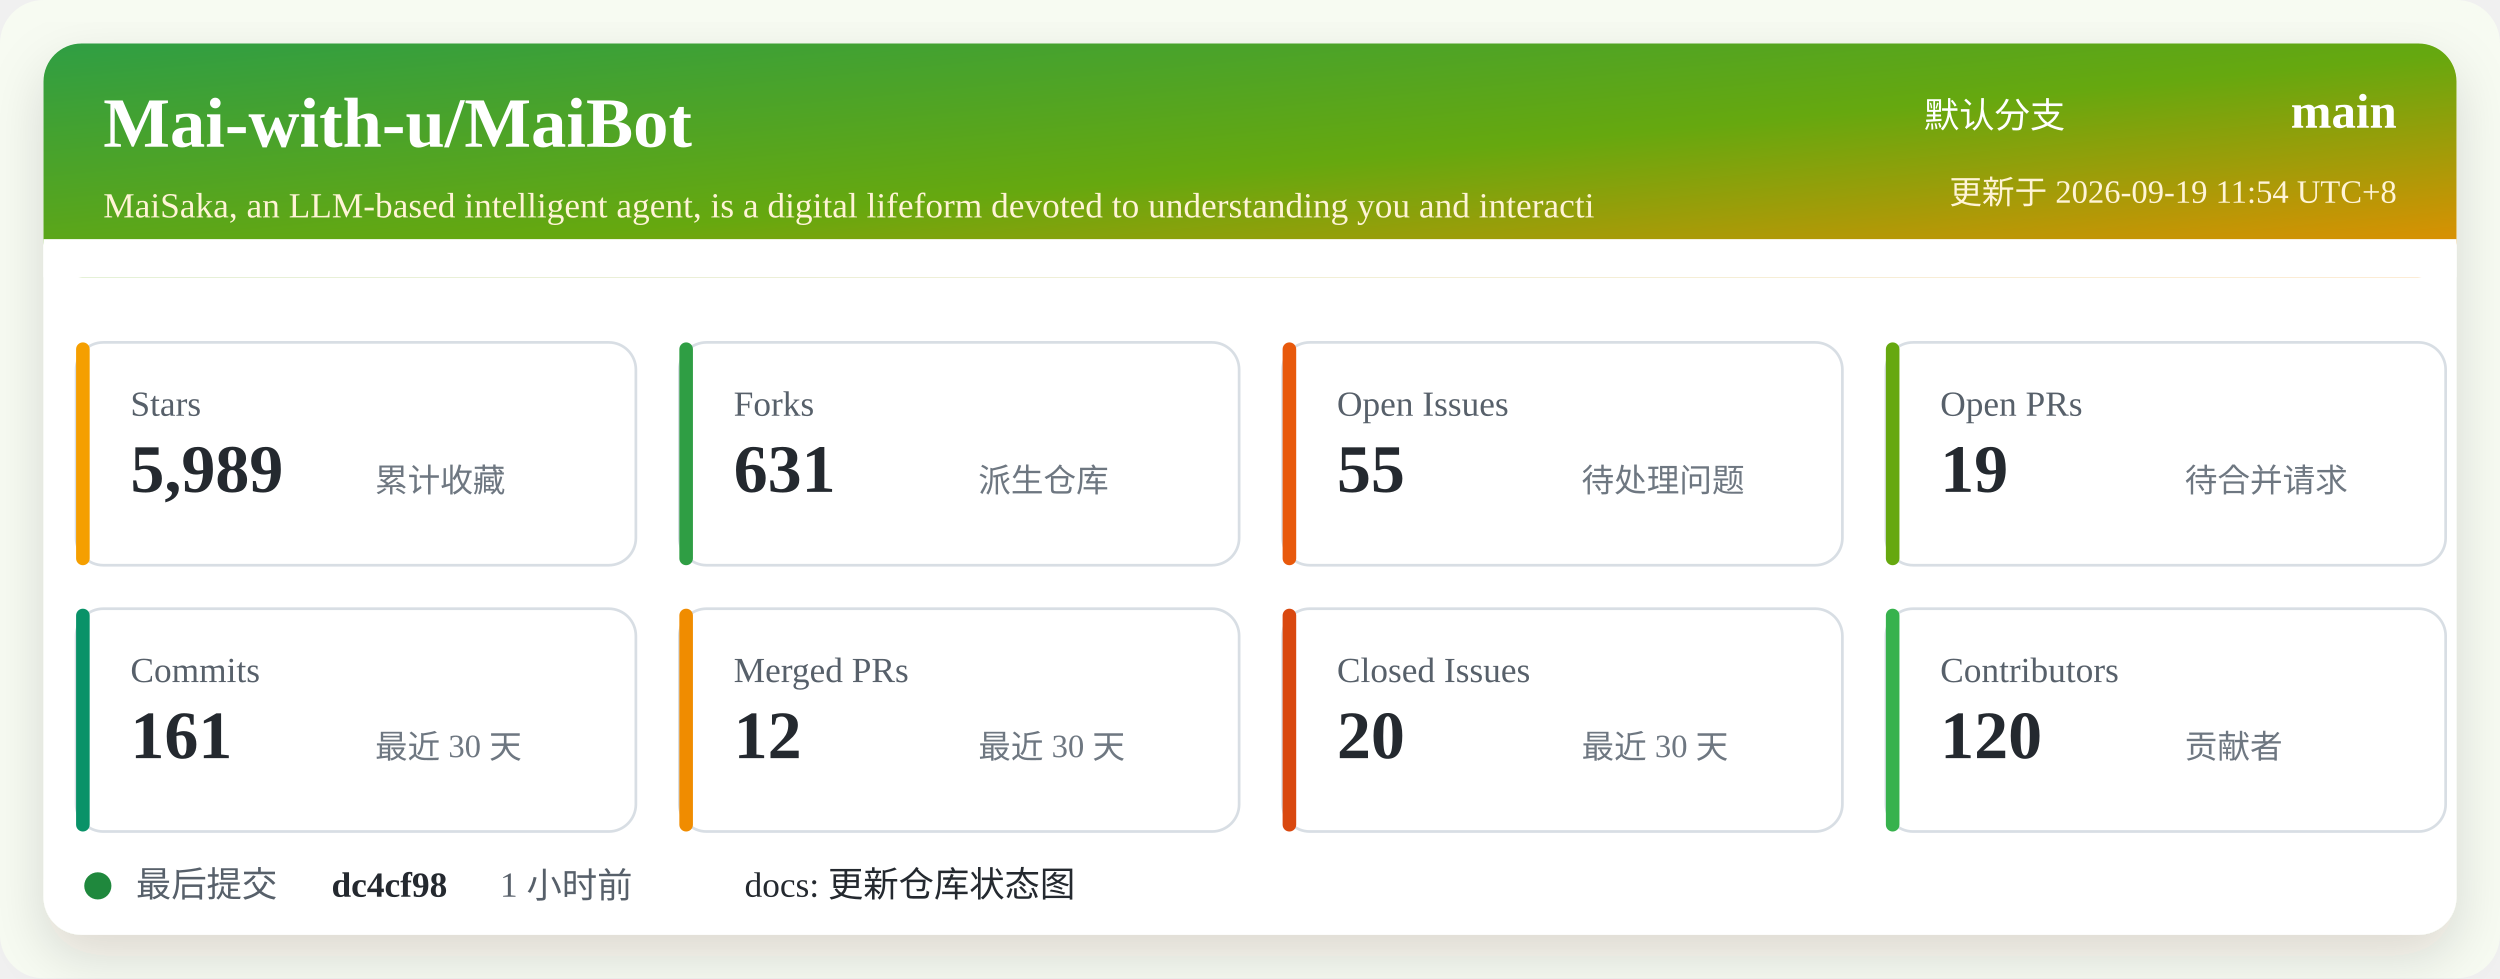
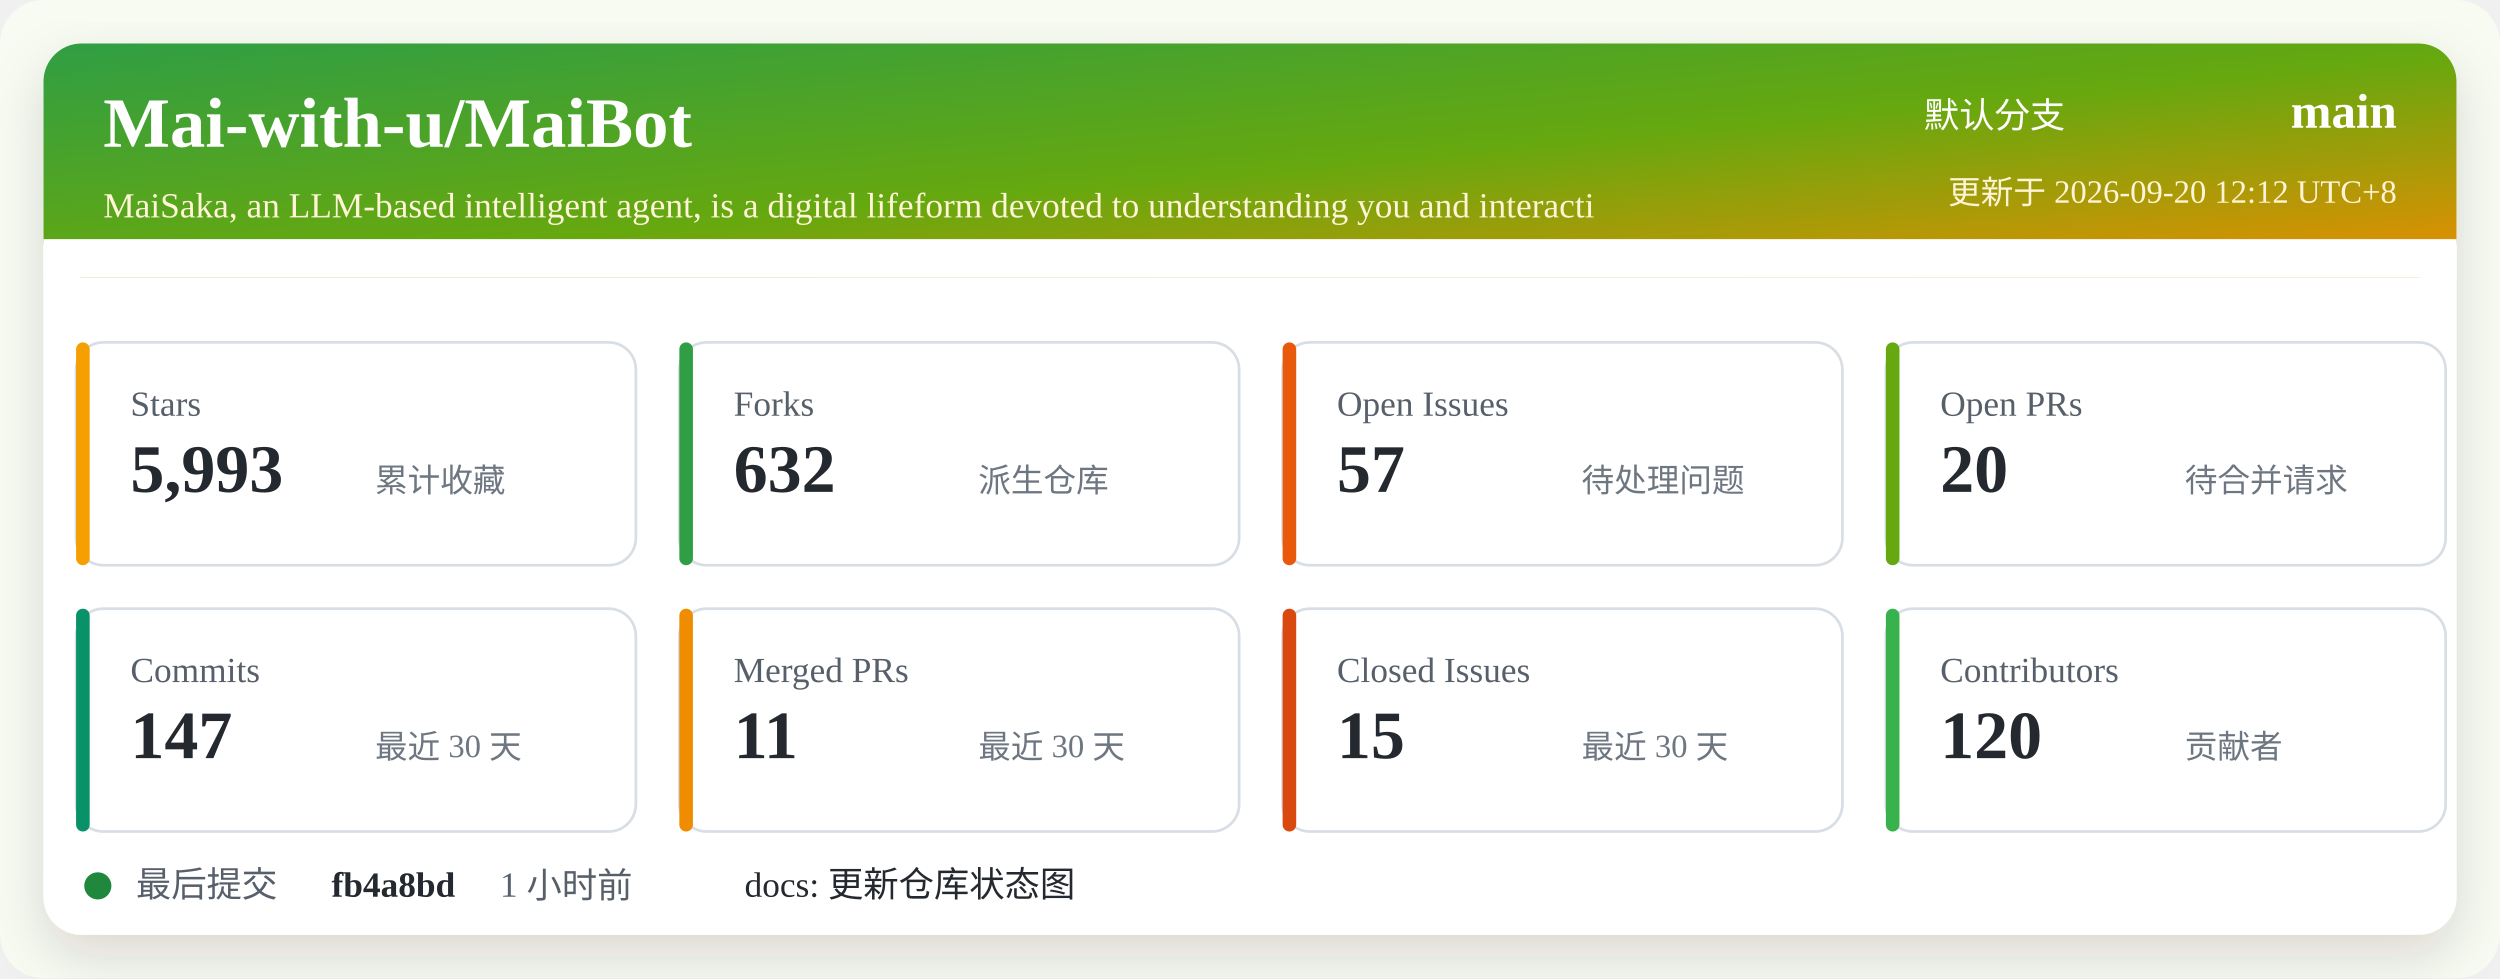
<svg xmlns="http://www.w3.org/2000/svg" width="920" height="360" viewBox="0 0 920 360" role="img" aria-labelledby="title desc">
  <defs>
    <linearGradient id="header" x1="0" x2="1" y1="0" y2="1">
      <stop offset="0%" stop-color="#2f9e44" />
      <stop offset="52%" stop-color="#66a80f" />
      <stop offset="100%" stop-color="#f08c00" />
    </linearGradient>
    <filter id="shadow" x="-5%" y="-5%" width="110%" height="110%">
      <feDropShadow dx="0" dy="8" stdDeviation="10" flood-color="#2b2318" flood-opacity="0.14" />
    </filter>
  </defs>
  <rect width="920" height="360" rx="16" fill="#f7fbf2" />
  <rect x="16" y="16" width="888" height="328" rx="14" fill="#ffffff" filter="url(#shadow)" />
  <rect x="16" y="16" width="888" height="86" rx="14" fill="url(#header)" />
  <path d="M16 88 H904 V102 H16 Z" fill="#ffffff" />
  <text x="38" y="54" fill="#ffffff" font-size="26" font-weight="700">Mai-with-u/MaiBot</text>
  <text x="38" y="80" fill="#fff4d6" font-size="13">MaiSaka, an LLM-based intelligent agent, is a digital lifeform devoted to understanding you and interacti</text>
  <text x="760" y="47" fill="#ffffff" font-size="13" text-anchor="end">默认分支</text>
  <text x="882" y="47" fill="#ffffff" font-size="18" font-weight="700" text-anchor="end">main</text>
-   <text x="882" y="75" fill="#fff4d6" font-size="12" text-anchor="end">更新于 2026-09-19 11:54 UTC+8</text>
+   <text x="882" y="75" fill="#fff4d6" font-size="12" text-anchor="end">更新于 2026-09-20 12:12 UTC+8</text>
  <g transform="translate(28 126)">
    <rect width="206" height="82" rx="10" fill="#ffffff" stroke="#d8dee4" />
    <rect x="0" y="0" width="5" height="82" rx="2.5" fill="#f59f00" />
    <text x="20" y="27" fill="#57606a" font-size="13">Stars</text>
-     <text x="20" y="55" fill="#24292f" font-size="25" font-weight="700">5,989</text>
+     <text x="20" y="55" fill="#24292f" font-size="25" font-weight="700">5,993</text>
    <text x="110" y="55" fill="#6e7781" font-size="12">累计收藏</text>
  </g>
  <g transform="translate(250 126)">
    <rect width="206" height="82" rx="10" fill="#ffffff" stroke="#d8dee4" />
    <rect x="0" y="0" width="5" height="82" rx="2.5" fill="#2f9e44" />
    <text x="20" y="27" fill="#57606a" font-size="13">Forks</text>
-     <text x="20" y="55" fill="#24292f" font-size="25" font-weight="700">631</text>
+     <text x="20" y="55" fill="#24292f" font-size="25" font-weight="700">632</text>
    <text x="110" y="55" fill="#6e7781" font-size="12">派生仓库</text>
  </g>
  <g transform="translate(472 126)">
    <rect width="206" height="82" rx="10" fill="#ffffff" stroke="#d8dee4" />
    <rect x="0" y="0" width="5" height="82" rx="2.5" fill="#e8590c" />
    <text x="20" y="27" fill="#57606a" font-size="13">Open Issues</text>
-     <text x="20" y="55" fill="#24292f" font-size="25" font-weight="700">55</text>
+     <text x="20" y="55" fill="#24292f" font-size="25" font-weight="700">57</text>
    <text x="110" y="55" fill="#6e7781" font-size="12">待处理问题</text>
  </g>
  <g transform="translate(694 126)">
    <rect width="206" height="82" rx="10" fill="#ffffff" stroke="#d8dee4" />
    <rect x="0" y="0" width="5" height="82" rx="2.5" fill="#66a80f" />
    <text x="20" y="27" fill="#57606a" font-size="13">Open PRs</text>
-     <text x="20" y="55" fill="#24292f" font-size="25" font-weight="700">19</text>
+     <text x="20" y="55" fill="#24292f" font-size="25" font-weight="700">20</text>
    <text x="110" y="55" fill="#6e7781" font-size="12">待合并请求</text>
  </g>
  <g transform="translate(28 224)">
    <rect width="206" height="82" rx="10" fill="#ffffff" stroke="#d8dee4" />
    <rect x="0" y="0" width="5" height="82" rx="2.5" fill="#099268" />
    <text x="20" y="27" fill="#57606a" font-size="13">Commits</text>
-     <text x="20" y="55" fill="#24292f" font-size="25" font-weight="700">161</text>
+     <text x="20" y="55" fill="#24292f" font-size="25" font-weight="700">147</text>
    <text x="110" y="55" fill="#6e7781" font-size="12">最近 30 天</text>
  </g>
  <g transform="translate(250 224)">
    <rect width="206" height="82" rx="10" fill="#ffffff" stroke="#d8dee4" />
    <rect x="0" y="0" width="5" height="82" rx="2.5" fill="#f08c00" />
    <text x="20" y="27" fill="#57606a" font-size="13">Merged PRs</text>
-     <text x="20" y="55" fill="#24292f" font-size="25" font-weight="700">12</text>
+     <text x="20" y="55" fill="#24292f" font-size="25" font-weight="700">11</text>
    <text x="110" y="55" fill="#6e7781" font-size="12">最近 30 天</text>
  </g>
  <g transform="translate(472 224)">
    <rect width="206" height="82" rx="10" fill="#ffffff" stroke="#d8dee4" />
    <rect x="0" y="0" width="5" height="82" rx="2.5" fill="#d9480f" />
    <text x="20" y="27" fill="#57606a" font-size="13">Closed Issues</text>
-     <text x="20" y="55" fill="#24292f" font-size="25" font-weight="700">20</text>
+     <text x="20" y="55" fill="#24292f" font-size="25" font-weight="700">15</text>
    <text x="110" y="55" fill="#6e7781" font-size="12">最近 30 天</text>
  </g>
  <g transform="translate(694 224)">
    <rect width="206" height="82" rx="10" fill="#ffffff" stroke="#d8dee4" />
    <rect x="0" y="0" width="5" height="82" rx="2.5" fill="#37b24d" />
    <text x="20" y="27" fill="#57606a" font-size="13">Contributors</text>
    <text x="20" y="55" fill="#24292f" font-size="25" font-weight="700">120</text>
    <text x="110" y="55" fill="#6e7781" font-size="12">贡献者</text>
  </g>
  <g transform="translate(28 318)">
    <circle cx="8" cy="8" r="5" fill="#1f883d" />
    <text x="22" y="12" fill="#57606a" font-size="13">最后提交</text>
-     <text x="94" y="12" fill="#24292f" font-size="13" font-weight="700">dc4cf98</text>
+     <text x="94" y="12" fill="#24292f" font-size="13" font-weight="700">fb4a8bd</text>
    <text x="156" y="12" fill="#57606a" font-size="13">1 小时前</text>
    <text x="246" y="12" fill="#24292f" font-size="13">docs: 更新仓库状态图</text>
  </g>
</svg>
